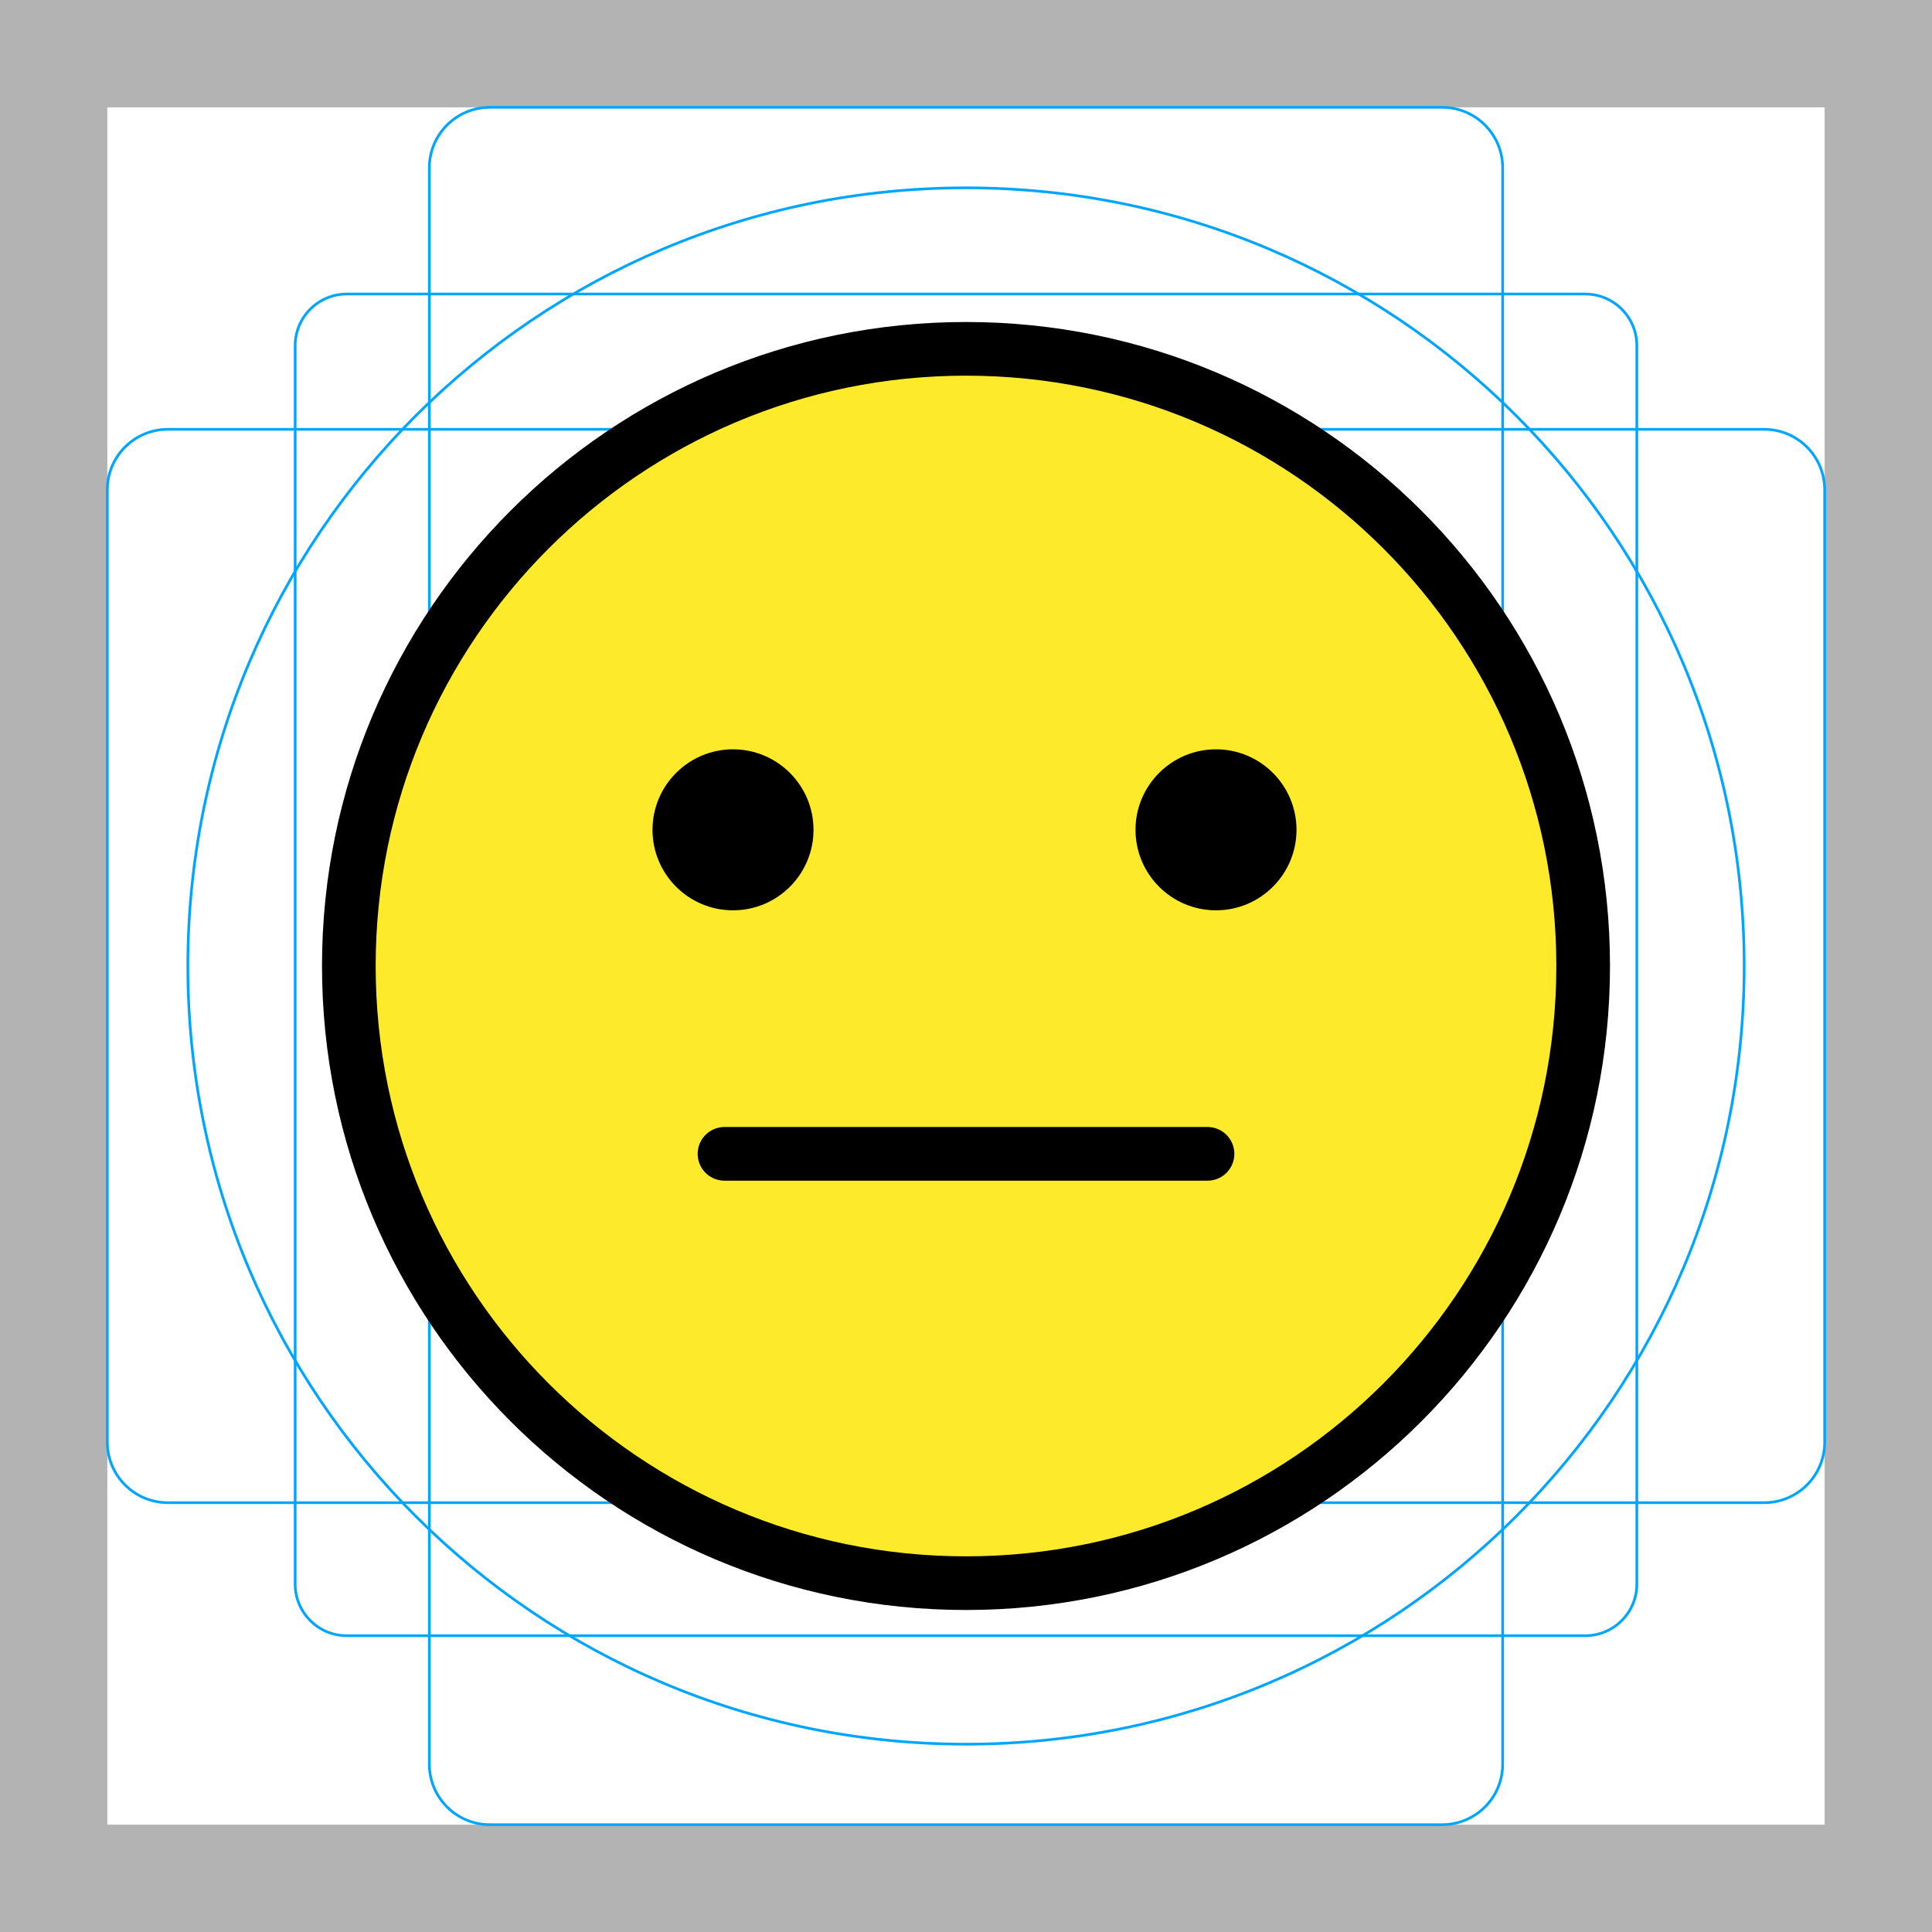
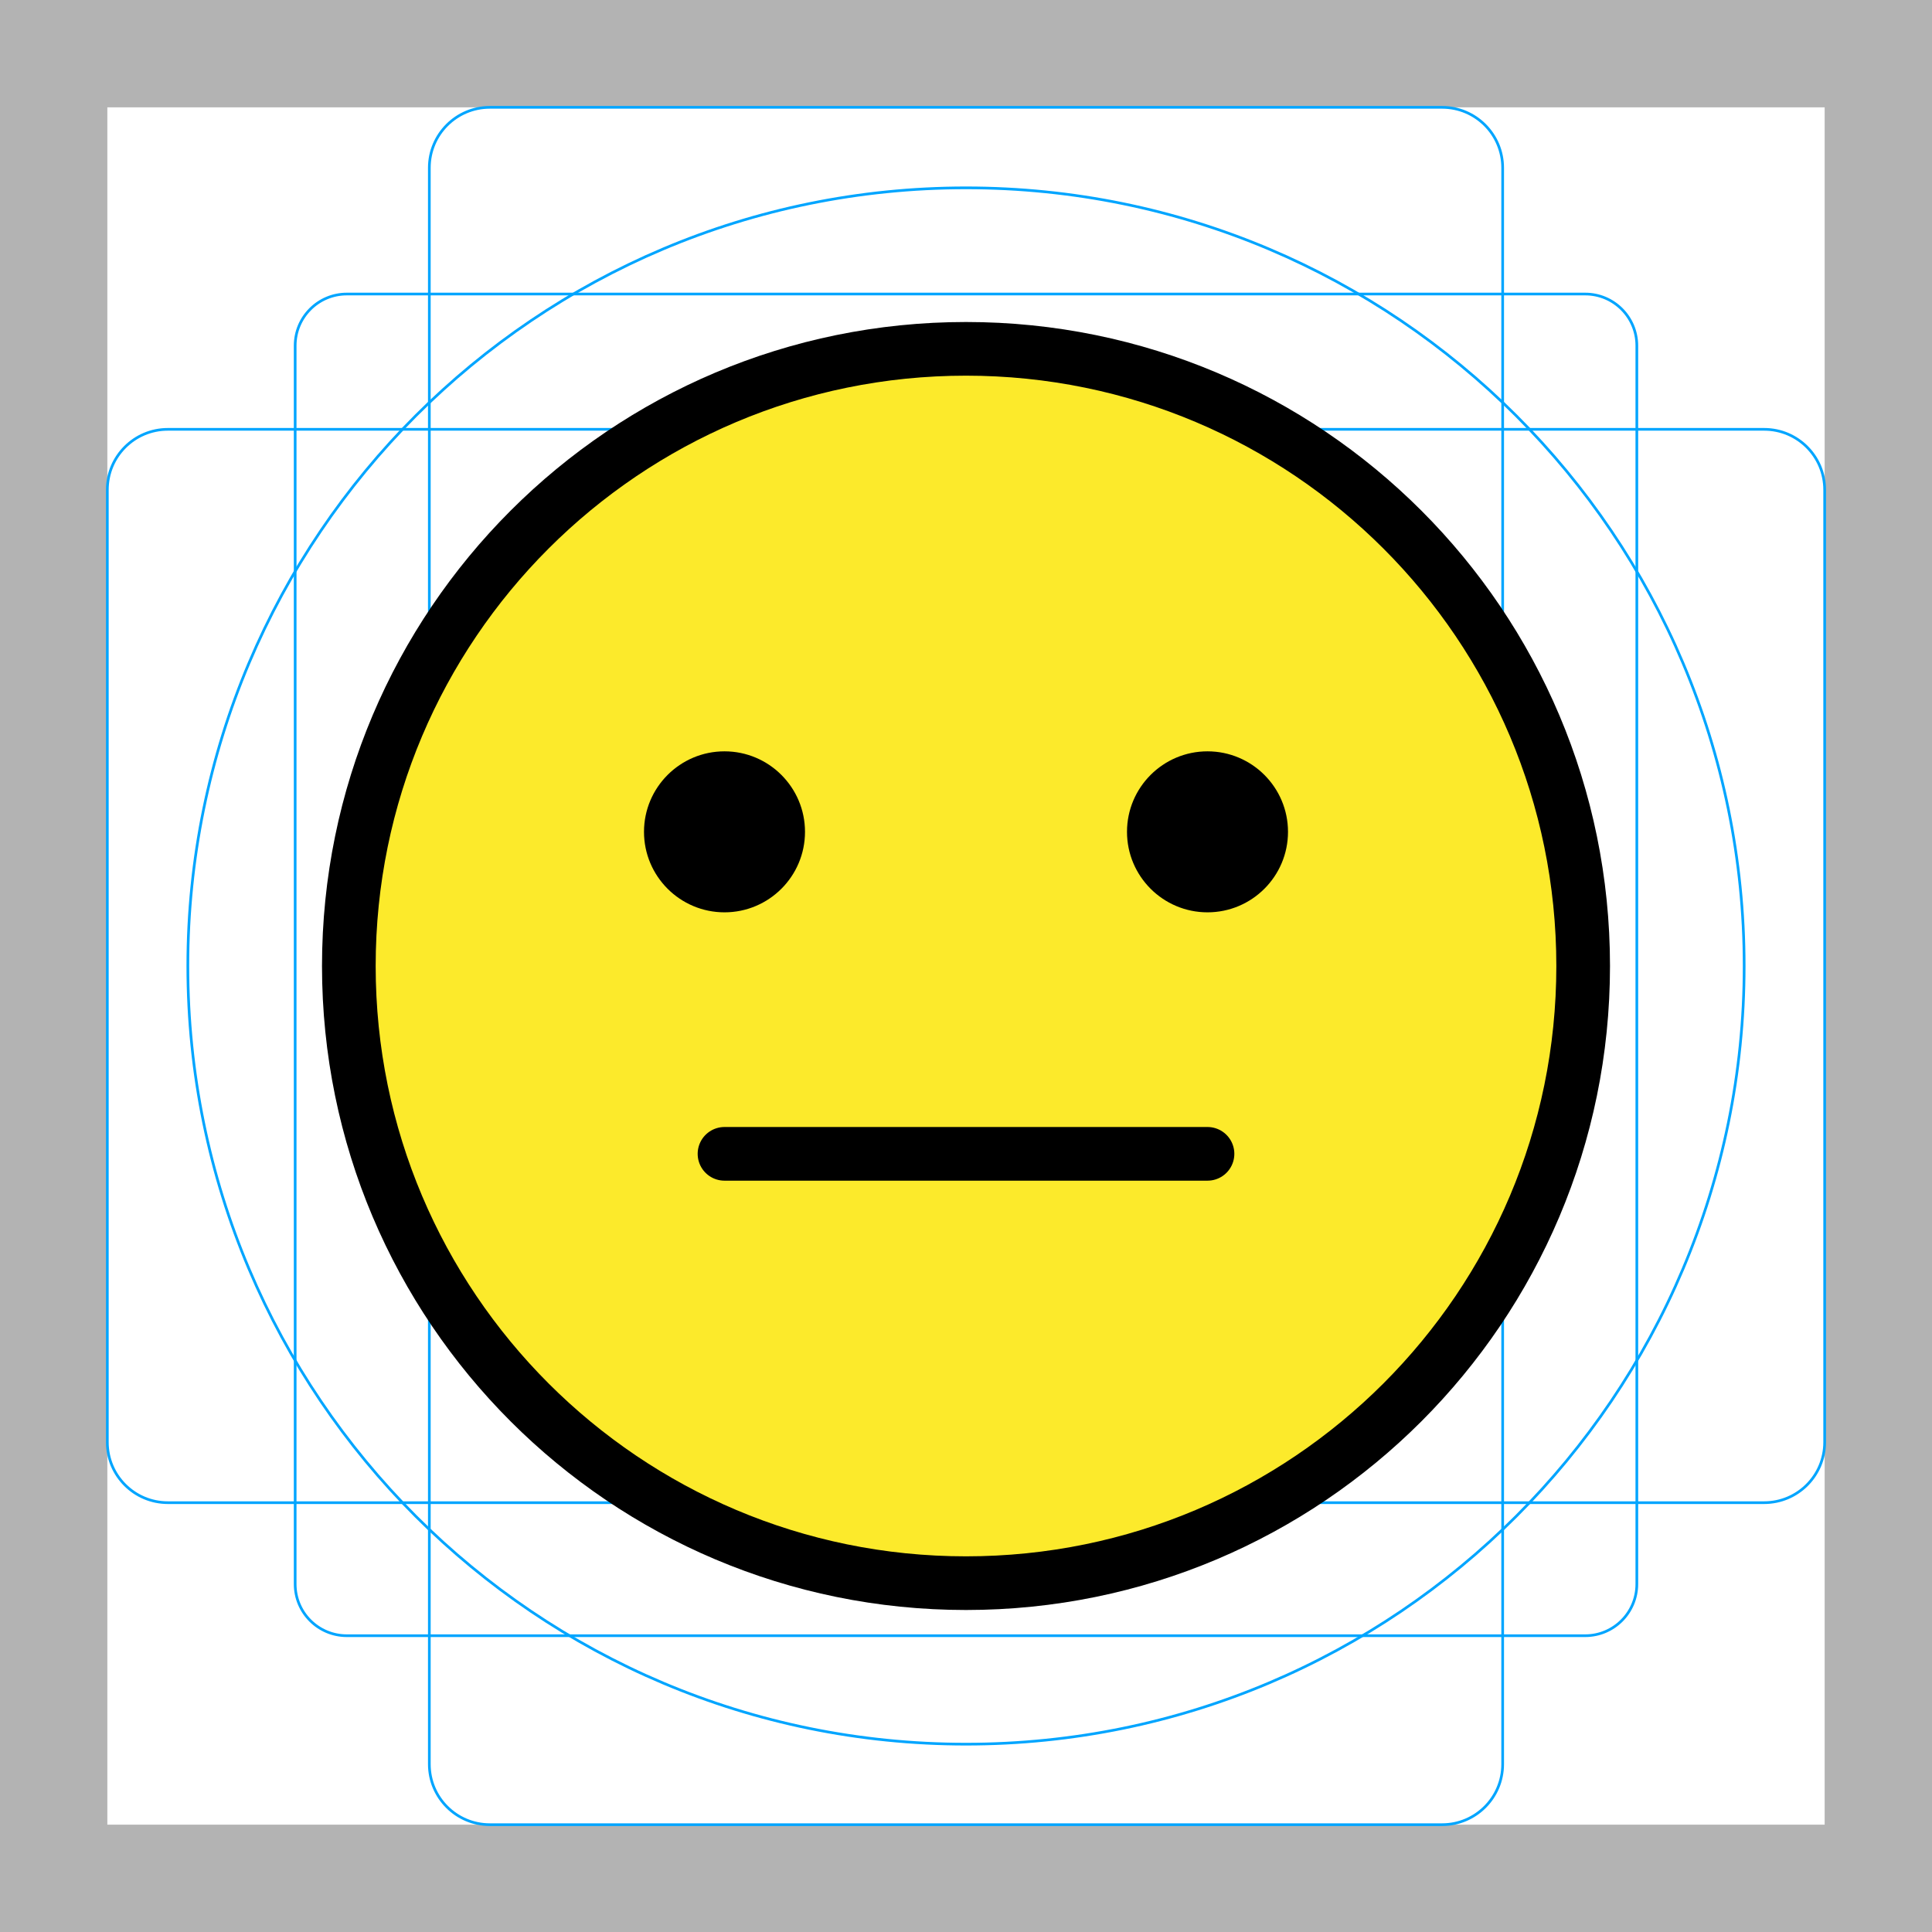
<svg xmlns="http://www.w3.org/2000/svg" id="emoji" viewBox="0 0 72 72">
  <g id="grid">
    <path fill="#B3B3B3" d="M68,4v64H4V4H68 M72,0H0v72h72V0z" />
-     <path fill="none" stroke="#00A5FF" stroke-width="0.1" stroke-miterlimit="10" d="M12.923,10.958h46.154 c1.062,0,1.923,0.861,1.923,1.923v0v46.154c0,1.062-0.861,1.923-1.923,1.923H12.923 c-1.062,0-1.923-0.861-1.923-1.923l0,0V12.881C11,11.819,11.861,10.958,12.923,10.958L12.923,10.958z" />
+     <path fill="none" stroke="#00A5FF" stroke-width="0.1" stroke-miterlimit="10" d="M12.923,10.958h46.154 c1.062,0,1.923,0.861,1.923,1.923l0,0v46.154c0,1.062-0.861,1.923-1.923,1.923H12.923 c-1.062,0-1.923-0.861-1.923-1.923l0,0V12.881C11,11.819,11.861,10.958,12.923,10.958L12.923,10.958z" />
    <path fill="none" stroke="#00A5FF" stroke-width="0.1" stroke-miterlimit="10" d="M18.254,4h35.493C54.991,4,56,5.009,56,6.254 v59.493C56,66.991,54.991,68,53.746,68H18.254C17.009,68,16,66.991,16,65.746V6.254C16,5.009,17.009,4,18.254,4z" />
    <path fill="none" stroke="#00A5FF" stroke-width="0.1" stroke-miterlimit="10" d="M68,18.254v35.493 C68,54.991,66.991,56,65.746,56H6.254C5.009,56,4,54.991,4,53.746V18.254C4,17.009,5.009,16,6.254,16h59.493 C66.991,16,68,17.009,68,18.254z" />
    <circle fill="none" stroke="#00A5FF" stroke-width="0.1" stroke-miterlimit="10" cx="36" cy="36" r="29" />
  </g>
  <g id="color">
    <path fill="#FCEA2B" d="M36,13c-12.682,0-23,10.318-23,23c0,12.682,10.318,23,23,23c12.682,0,23-10.318,23-23 C59,23.318,48.682,13,36,13z" />
  </g>
  <g id="hair" />
  <g id="skin" />
  <g id="skin-shadow" />
  <g id="line">
    <circle fill="none" stroke="#000000" stroke-width="2" stroke-miterlimit="10" cx="36" cy="36" r="23" />
-     <path d="M30.317,30.925c0,1.657-1.345,3-3,3c-1.655,0-3-1.343-3-3c0-1.655,1.345-3,3-3 C28.973,27.925,30.317,29.27,30.317,30.925" />
-     <path d="M48.317,30.925c0,1.657-1.345,3-3,3s-3-1.343-3-3c0-1.655,1.345-3,3-3S48.317,29.27,48.317,30.925" />
    <line fill="none" stroke="#000000" stroke-width="2" stroke-linecap="round" stroke-linejoin="round" stroke-miterlimit="10" x1="27" y1="43" x2="45" y2="43" />
+     <path d="M30,31c0,1.657-1.345,3-3,3c-1.655,0-3-1.343-3-3c0-1.655,1.345-3,3-3C28.655,28,30,29.345,30,31" />
+     <path d="M48,31c0,1.657-1.345,3-3,3s-3-1.343-3-3c0-1.655,1.345-3,3-3S48,29.345,48,31" />
  </g>
</svg>
